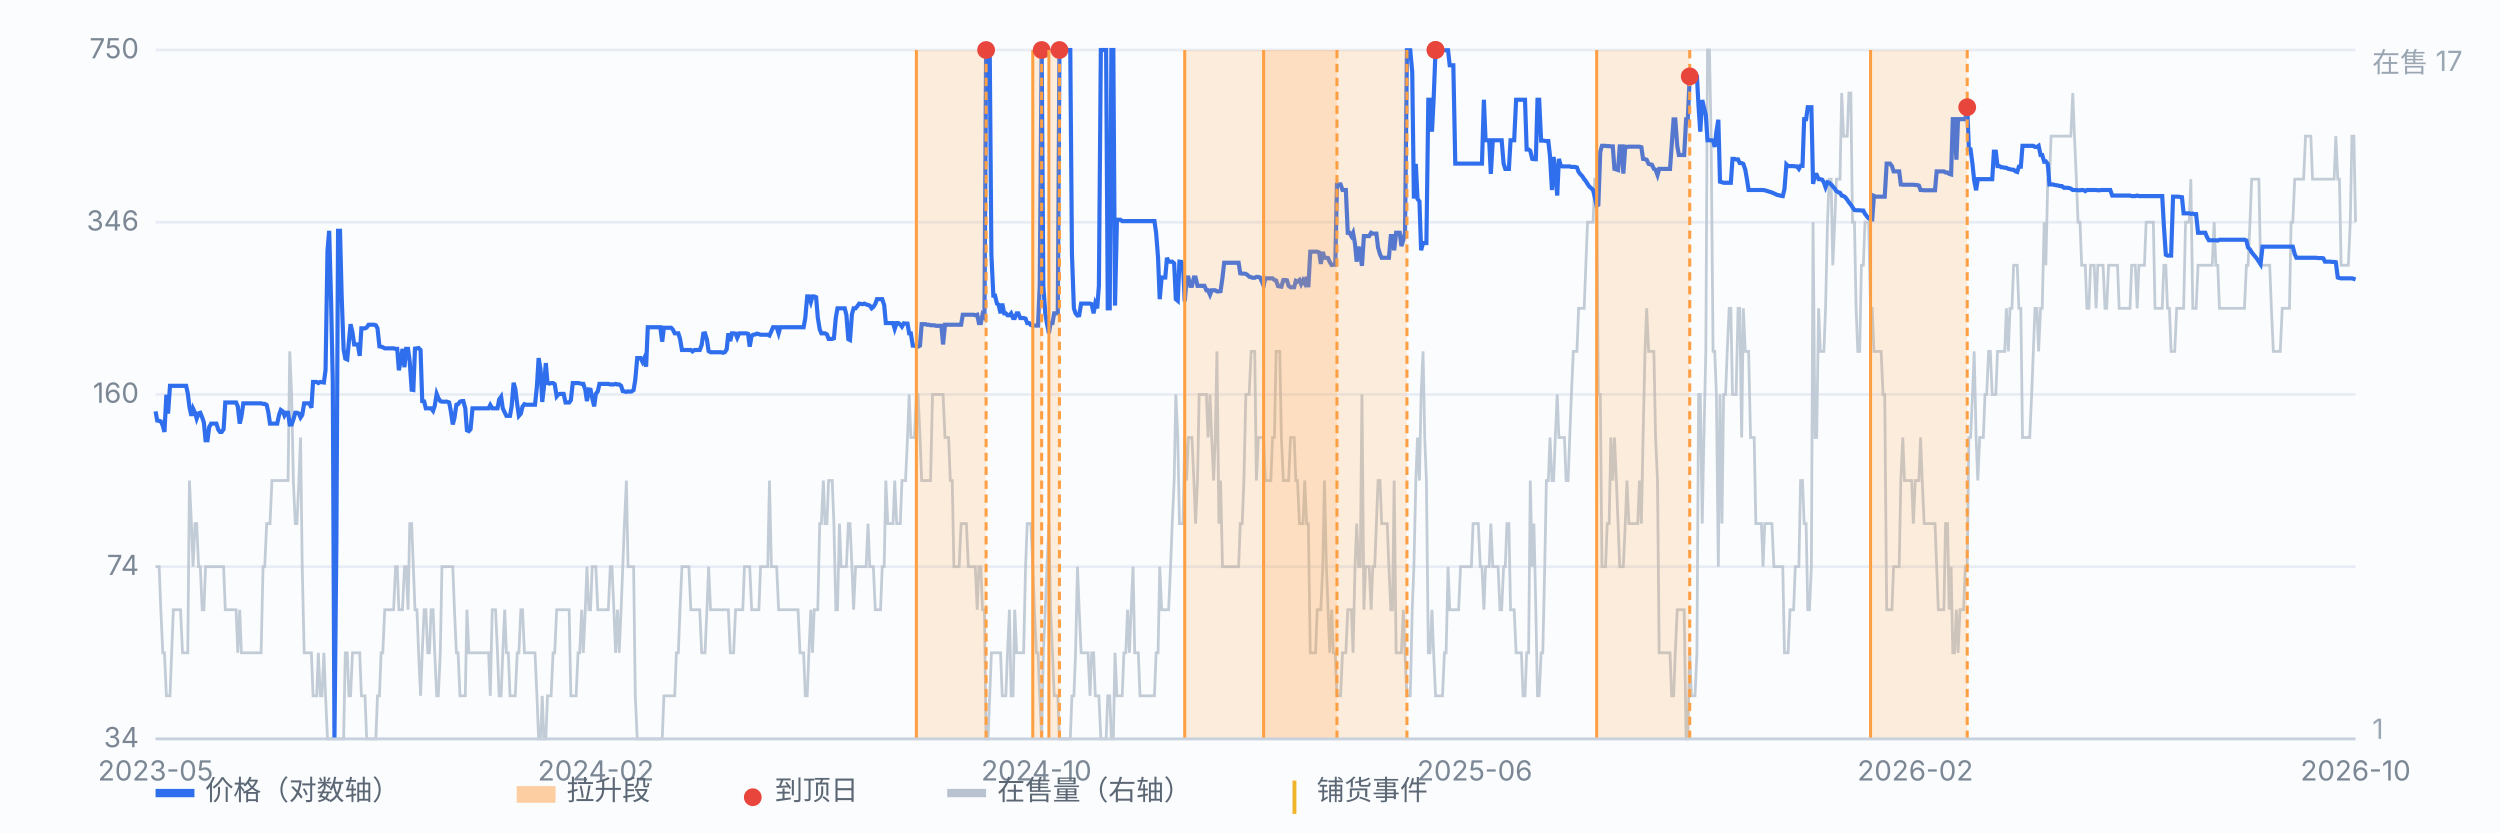
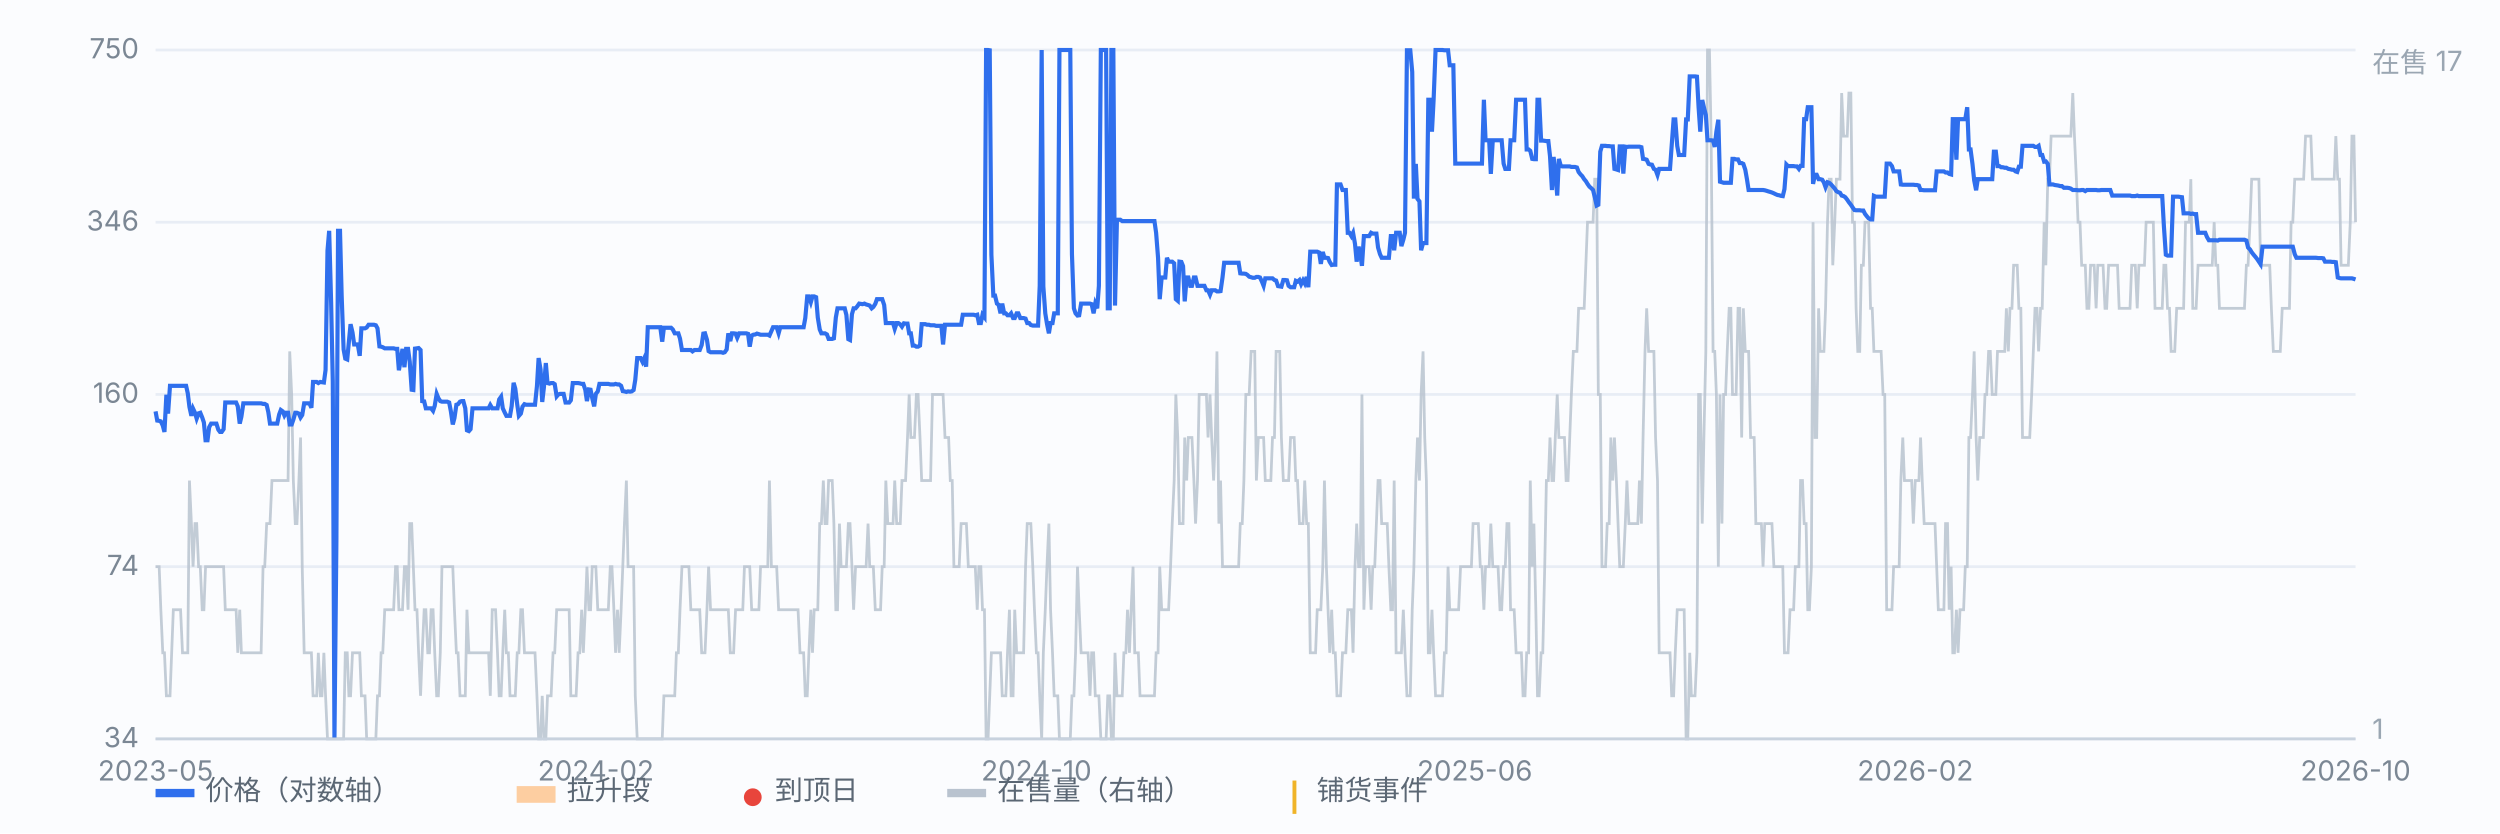
<svg xmlns="http://www.w3.org/2000/svg" viewBox="0 0 900 300" preserveAspectRatio="xMidYMid meet" style="width:100%;max-width:900px;height:auto;display:block" font-family="-apple-system,Segoe UI,Microsoft YaHei,sans-serif" font-size="10">
  <rect x="0" y="0" width="900" height="300" fill="#fbfcfe" />
  <line x1="56" y1="266.0" x2="848" y2="266.0" stroke="#e8edf5" stroke-width="1" />
  <text x="50" y="269.0" text-anchor="end" fill="#7b8794">34</text>
  <line x1="56" y1="204.0" x2="848" y2="204.0" stroke="#e8edf5" stroke-width="1" />
  <text x="50" y="207.0" text-anchor="end" fill="#7b8794">74</text>
  <line x1="56" y1="142.0" x2="848" y2="142.0" stroke="#e8edf5" stroke-width="1" />
  <text x="50" y="145.0" text-anchor="end" fill="#7b8794">160</text>
  <line x1="56" y1="80.0" x2="848" y2="80.0" stroke="#e8edf5" stroke-width="1" />
  <text x="50" y="83.0" text-anchor="end" fill="#7b8794">346</text>
  <line x1="56" y1="18.0" x2="848" y2="18.0" stroke="#e8edf5" stroke-width="1" />
  <text x="50" y="21.0" text-anchor="end" fill="#7b8794">750</text>
  <path d="M56.0 204.0 L56.6 204.0 L57.3 204.0 L57.9 219.5 L58.6 235.0 L59.2 235.0 L59.9 250.5 L60.5 250.5 L61.2 250.5 L61.8 235.0 L62.4 219.5 L63.1 219.5 L63.7 219.5 L64.4 219.5 L65.0 219.5 L65.7 235.0 L66.3 235.0 L67.0 235.0 L67.6 235.0 L68.2 173.0 L68.9 188.5 L69.5 204.0 L70.2 188.5 L70.8 188.5 L71.5 204.0 L72.1 204.0 L72.8 219.5 L73.4 219.5 L74.0 204.0 L74.7 204.0 L75.3 204.0 L76.0 204.0 L76.6 204.0 L77.3 204.0 L77.9 204.0 L78.6 204.0 L79.2 204.0 L79.8 204.0 L80.5 204.0 L81.1 219.5 L81.8 219.5 L82.4 219.5 L83.1 219.5 L83.7 219.5 L84.4 219.5 L85.0 219.5 L85.6 235.0 L86.3 219.5 L86.9 235.0 L87.6 235.0 L88.2 235.0 L88.9 235.0 L89.5 235.0 L90.2 235.0 L90.8 235.0 L91.4 235.0 L92.1 235.0 L92.7 235.0 L93.4 235.0 L94.0 235.0 L94.7 204.0 L95.3 204.0 L96.0 188.5 L96.6 188.5 L97.2 188.5 L97.9 173.0 L98.5 173.0 L99.2 173.0 L99.8 173.0 L100.5 173.0 L101.1 173.0 L101.8 173.0 L102.4 173.0 L103.0 173.0 L103.7 173.0 L104.3 126.5 L105.0 142.0 L105.6 173.0 L106.3 188.5 L106.9 188.5 L107.6 173.0 L108.2 157.5 L108.8 204.0 L109.5 235.0 L110.1 235.0 L110.8 235.0 L111.4 235.0 L112.1 235.0 L112.7 250.5 L113.4 250.5 L114.0 250.5 L114.6 235.0 L115.3 250.5 L115.9 250.5 L116.6 235.0 L117.2 250.5 L117.9 266.0 L118.5 266.0 L119.2 266.0 L119.8 266.0 L120.4 266.0 L121.1 266.0 L121.7 266.0 L122.4 266.0 L123.0 266.0 L123.7 266.0 L124.3 235.0 L125.0 235.0 L125.6 250.5 L126.2 250.5 L126.9 235.0 L127.5 235.0 L128.2 235.0 L128.8 235.0 L129.5 235.0 L130.1 250.5 L130.8 250.5 L131.4 250.5 L132.0 266.0 L132.7 266.0 L133.3 266.0 L134.0 266.0 L134.6 266.0 L135.3 266.0 L135.9 250.5 L136.6 250.5 L137.2 235.0 L137.8 235.0 L138.5 219.5 L139.1 219.5 L139.8 219.5 L140.4 219.5 L141.1 219.5 L141.7 219.5 L142.4 204.0 L143.0 204.0 L143.6 219.5 L144.3 219.5 L144.9 219.5 L145.6 204.0 L146.2 204.0 L146.9 219.5 L147.5 188.5 L148.2 188.5 L148.8 204.0 L149.4 219.5 L150.1 219.5 L150.7 235.0 L151.4 250.5 L152.0 235.0 L152.7 219.5 L153.3 219.5 L154.0 235.0 L154.6 235.0 L155.2 219.5 L155.9 219.5 L156.5 235.0 L157.2 250.5 L157.8 250.5 L158.5 235.0 L159.1 204.0 L159.8 204.0 L160.4 204.0 L161.0 204.0 L161.7 204.0 L162.3 204.0 L163.0 204.0 L163.6 219.5 L164.3 235.0 L164.9 235.0 L165.6 250.5 L166.2 250.5 L166.8 250.5 L167.5 250.5 L168.1 219.5 L168.8 235.0 L169.4 235.0 L170.1 235.0 L170.7 235.0 L171.4 235.0 L172.0 235.0 L172.6 235.0 L173.3 235.0 L173.9 235.0 L174.6 235.0 L175.2 235.0 L175.9 235.0 L176.5 250.5 L177.2 219.5 L177.8 219.5 L178.4 219.5 L179.1 235.0 L179.7 250.5 L180.4 250.5 L181.0 235.0 L181.7 219.5 L182.3 235.0 L183.0 235.0 L183.6 250.5 L184.2 250.5 L184.9 250.5 L185.5 250.5 L186.2 235.0 L186.8 235.0 L187.5 219.5 L188.1 219.5 L188.8 235.0 L189.4 235.0 L190.0 235.0 L190.7 235.0 L191.3 235.0 L192.0 235.0 L192.6 235.0 L193.3 250.5 L193.9 266.0 L194.6 266.0 L195.2 250.5 L195.8 266.0 L196.5 266.0 L197.1 250.5 L197.8 250.5 L198.4 250.5 L199.1 235.0 L199.7 235.0 L200.4 219.5 L201.0 219.5 L201.6 219.5 L202.3 219.5 L202.9 219.5 L203.6 219.5 L204.2 219.5 L204.9 219.5 L205.5 250.5 L206.2 250.5 L206.8 250.5 L207.4 250.5 L208.1 235.0 L208.7 235.0 L209.4 219.5 L210.0 235.0 L210.7 219.5 L211.3 204.0 L212.0 219.5 L212.6 219.5 L213.2 204.0 L213.9 204.0 L214.5 204.0 L215.2 219.5 L215.8 219.5 L216.5 219.5 L217.1 219.5 L217.8 219.5 L218.4 219.5 L219.0 219.5 L219.7 204.0 L220.3 204.0 L221.0 219.5 L221.6 235.0 L222.3 219.5 L222.9 235.0 L223.6 219.5 L224.2 204.0 L224.8 188.5 L225.5 173.0 L226.1 204.0 L226.8 204.0 L227.4 204.0 L228.1 204.0 L228.7 250.5 L229.4 266.0 L230.0 266.0 L230.6 266.0 L231.3 266.0 L231.9 266.0 L232.6 266.0 L233.2 266.0 L233.9 266.0 L234.5 266.0 L235.2 266.0 L235.8 266.0 L236.4 266.0 L237.1 266.0 L237.7 266.0 L238.4 266.0 L239.0 250.5 L239.7 250.5 L240.3 250.5 L241.0 250.5 L241.6 250.5 L242.2 250.5 L242.9 250.5 L243.5 235.0 L244.2 235.0 L244.8 219.5 L245.5 204.0 L246.1 204.0 L246.8 204.0 L247.4 204.0 L248.0 204.0 L248.7 219.5 L249.3 219.5 L250.0 219.5 L250.6 219.5 L251.3 219.5 L251.9 219.5 L252.6 235.0 L253.2 235.0 L253.8 235.0 L254.5 219.5 L255.1 204.0 L255.8 219.5 L256.4 219.5 L257.1 219.5 L257.7 219.5 L258.3 219.5 L259.0 219.5 L259.6 219.5 L260.3 219.5 L260.9 219.5 L261.6 219.5 L262.2 219.5 L262.9 235.0 L263.5 235.0 L264.1 235.0 L264.8 219.5 L265.4 219.5 L266.1 219.5 L266.7 219.5 L267.4 219.5 L268.0 204.0 L268.7 204.0 L269.3 204.0 L269.9 204.0 L270.6 219.5 L271.2 219.5 L271.9 219.5 L272.5 219.5 L273.2 219.5 L273.8 204.0 L274.5 204.0 L275.1 204.0 L275.7 204.0 L276.4 204.0 L277.0 173.0 L277.7 204.0 L278.3 204.0 L279.0 204.0 L279.6 204.0 L280.3 219.5 L280.9 219.5 L281.5 219.5 L282.2 219.5 L282.8 219.5 L283.5 219.5 L284.1 219.5 L284.8 219.5 L285.4 219.5 L286.1 219.5 L286.7 219.5 L287.3 219.5 L288.0 235.0 L288.6 235.0 L289.3 235.0 L289.9 250.5 L290.6 250.5 L291.2 235.0 L291.9 219.5 L292.5 235.0 L293.1 219.5 L293.8 219.5 L294.4 219.5 L295.1 188.5 L295.7 188.5 L296.4 173.0 L297.0 188.5 L297.7 188.5 L298.3 173.0 L298.9 173.0 L299.6 173.0 L300.2 188.5 L300.9 219.5 L301.5 219.5 L302.2 188.5 L302.8 204.0 L303.5 204.0 L304.1 204.0 L304.7 204.0 L305.4 188.5 L306.0 188.5 L306.7 204.0 L307.3 219.5 L308.0 204.0 L308.6 204.0 L309.3 204.0 L309.9 204.0 L310.5 204.0 L311.2 204.0 L311.8 204.0 L312.5 188.5 L313.1 204.0 L313.8 204.0 L314.4 204.0 L315.1 219.5 L315.7 219.5 L316.3 219.5 L317.0 219.5 L317.6 204.0 L318.3 204.0 L318.9 173.0 L319.6 188.5 L320.2 188.5 L320.9 188.5 L321.5 188.5 L322.1 173.0 L322.8 188.5 L323.4 188.5 L324.1 188.5 L324.7 173.0 L325.4 173.0 L326.0 173.0 L326.7 157.5 L327.3 142.0 L327.9 157.5 L328.6 157.5 L329.2 157.5 L329.9 142.0 L330.5 142.0 L331.2 157.5 L331.8 173.0 L332.5 173.0 L333.1 173.0 L333.7 173.0 L334.4 173.0 L335.0 173.0 L335.7 142.0 L336.3 142.0 L337.0 142.0 L337.6 142.0 L338.3 142.0 L338.9 142.0 L339.5 142.0 L340.2 157.5 L340.8 157.5 L341.5 157.5 L342.1 173.0 L342.8 173.0 L343.4 204.0 L344.1 204.0 L344.7 204.0 L345.3 204.0 L346.0 188.5 L346.6 188.5 L347.3 188.5 L347.9 188.5 L348.6 204.0 L349.2 204.0 L349.9 204.0 L350.5 204.0 L351.1 204.0 L351.8 219.5 L352.4 204.0 L353.1 204.0 L353.7 219.5 L354.4 219.5 L355.0 266.0 L355.7 266.0 L356.3 250.5 L356.9 235.0 L357.6 235.0 L358.2 235.0 L358.9 235.0 L359.5 235.0 L360.2 235.0 L360.8 250.5 L361.5 250.5 L362.1 250.5 L362.7 235.0 L363.4 219.5 L364.0 250.5 L364.7 250.5 L365.3 219.5 L366.0 235.0 L366.6 235.0 L367.3 235.0 L367.9 235.0 L368.5 235.0 L369.2 204.0 L369.8 188.5 L370.5 188.5 L371.1 188.5 L371.8 204.0 L372.4 219.5 L373.1 235.0 L373.7 235.0 L374.3 250.5 L375.0 266.0 L375.6 235.0 L376.3 219.5 L376.9 204.0 L377.6 188.5 L378.2 219.5 L378.9 235.0 L379.5 250.5 L380.1 250.5 L380.8 250.5 L381.4 266.0 L382.1 266.0 L382.7 266.0 L383.4 266.0 L384.0 266.0 L384.7 266.0 L385.3 266.0 L385.9 250.5 L386.6 250.5 L387.2 235.0 L387.9 204.0 L388.5 219.5 L389.2 235.0 L389.8 235.0 L390.5 235.0 L391.1 235.0 L391.7 235.0 L392.4 250.5 L393.0 235.0 L393.7 235.0 L394.3 250.5 L395.0 250.5 L395.6 250.5 L396.3 266.0 L396.9 266.0 L397.5 266.0 L398.2 266.0 L398.8 250.5 L399.5 250.5 L400.1 266.0 L400.8 266.0 L401.4 235.0 L402.1 250.5 L402.7 250.5 L403.3 250.5 L404.0 250.5 L404.6 235.0 L405.3 235.0 L405.9 219.5 L406.6 235.0 L407.2 219.5 L407.9 204.0 L408.5 235.0 L409.1 235.0 L409.8 235.0 L410.4 250.5 L411.1 250.5 L411.7 250.5 L412.4 250.5 L413.0 250.5 L413.7 250.5 L414.3 250.5 L414.9 250.5 L415.6 250.5 L416.2 235.0 L416.9 235.0 L417.5 204.0 L418.2 219.5 L418.8 219.5 L419.5 219.5 L420.1 219.5 L420.7 219.5 L421.4 204.0 L422.0 188.5 L422.7 173.0 L423.3 142.0 L424.0 157.5 L424.6 188.5 L425.3 188.5 L425.9 188.5 L426.5 157.5 L427.2 173.0 L427.8 157.5 L428.5 157.5 L429.1 157.5 L429.8 173.0 L430.4 188.5 L431.1 173.0 L431.7 142.0 L432.3 142.0 L433.0 142.0 L433.6 142.0 L434.3 142.0 L434.9 157.5 L435.6 142.0 L436.2 157.5 L436.9 173.0 L437.5 157.5 L438.1 126.5 L438.8 188.5 L439.4 173.0 L440.1 204.0 L440.7 204.0 L441.4 204.0 L442.0 204.0 L442.7 204.0 L443.3 204.0 L443.9 204.0 L444.6 204.0 L445.2 204.0 L445.9 204.0 L446.5 188.5 L447.2 188.5 L447.8 173.0 L448.5 142.0 L449.1 142.0 L449.7 142.0 L450.4 126.5 L451.0 126.5 L451.7 126.5 L452.3 173.0 L453.0 157.5 L453.6 157.5 L454.3 157.5 L454.9 157.5 L455.5 173.0 L456.2 173.0 L456.8 173.0 L457.5 173.0 L458.1 157.5 L458.8 157.5 L459.4 126.5 L460.1 126.5 L460.7 126.5 L461.3 157.5 L462.0 173.0 L462.6 173.0 L463.3 173.0 L463.9 173.0 L464.6 157.5 L465.2 157.5 L465.9 157.5 L466.5 173.0 L467.1 173.0 L467.8 188.5 L468.4 188.5 L469.1 188.5 L469.7 173.0 L470.4 188.5 L471.0 188.5 L471.7 235.0 L472.3 235.0 L472.9 235.0 L473.6 235.0 L474.2 219.5 L474.9 219.5 L475.5 219.5 L476.2 204.0 L476.8 173.0 L477.5 204.0 L478.1 219.5 L478.7 235.0 L479.4 219.5 L480.0 235.0 L480.7 235.0 L481.3 250.5 L482.0 250.5 L482.6 250.5 L483.3 235.0 L483.9 235.0 L484.5 235.0 L485.2 219.5 L485.8 219.5 L486.5 219.5 L487.1 235.0 L487.8 204.0 L488.4 188.5 L489.1 204.0 L489.7 204.0 L490.3 142.0 L491.0 219.5 L491.6 204.0 L492.3 204.0 L492.9 204.0 L493.6 219.5 L494.2 204.0 L494.9 204.0 L495.5 188.5 L496.1 173.0 L496.8 173.0 L497.4 188.5 L498.1 188.5 L498.7 188.5 L499.4 188.5 L500.0 204.0 L500.7 219.5 L501.3 219.5 L501.9 173.0 L502.6 235.0 L503.2 235.0 L503.9 235.0 L504.5 235.0 L505.2 219.5 L505.8 235.0 L506.5 250.5 L507.1 250.5 L507.7 250.5 L508.4 219.5 L509.0 204.0 L509.7 173.0 L510.3 157.5 L511.0 173.0 L511.6 142.0 L512.3 126.5 L512.9 157.5 L513.5 173.0 L514.2 235.0 L514.8 235.0 L515.5 219.5 L516.1 235.0 L516.8 250.5 L517.4 250.5 L518.1 250.5 L518.7 250.5 L519.3 250.5 L520.0 235.0 L520.6 235.0 L521.3 204.0 L521.9 219.5 L522.6 219.5 L523.2 219.5 L523.9 219.5 L524.5 219.5 L525.1 219.5 L525.8 204.0 L526.4 204.0 L527.1 204.0 L527.7 204.0 L528.4 204.0 L529.0 204.0 L529.7 204.0 L530.3 188.5 L530.9 188.5 L531.6 188.5 L532.2 188.5 L532.9 204.0 L533.5 204.0 L534.2 219.5 L534.8 204.0 L535.5 204.0 L536.1 204.0 L536.7 188.5 L537.4 204.0 L538.0 204.0 L538.7 204.0 L539.3 204.0 L540.0 219.5 L540.6 219.5 L541.3 204.0 L541.9 204.0 L542.5 188.5 L543.2 188.5 L543.8 219.5 L544.5 219.5 L545.1 219.5 L545.8 235.0 L546.4 235.0 L547.1 235.0 L547.7 235.0 L548.3 250.5 L549.0 250.5 L549.6 235.0 L550.3 235.0 L550.9 173.0 L551.6 204.0 L552.2 188.5 L552.9 219.5 L553.5 250.5 L554.1 250.5 L554.8 235.0 L555.4 235.0 L556.1 204.0 L556.7 173.0 L557.4 173.0 L558.0 157.5 L558.7 173.0 L559.3 173.0 L559.9 157.5 L560.6 142.0 L561.2 157.5 L561.9 157.5 L562.5 157.5 L563.2 157.5 L563.8 173.0 L564.5 173.0 L565.1 157.5 L565.7 142.0 L566.4 126.5 L567.0 126.5 L567.7 126.5 L568.3 111.0 L569.0 111.0 L569.6 111.0 L570.3 111.0 L570.9 95.5 L571.5 80.0 L572.2 80.0 L572.8 80.0 L573.5 80.0 L574.1 64.5 L574.8 64.5 L575.4 142.0 L576.1 142.0 L576.7 204.0 L577.3 204.0 L578.0 204.0 L578.6 188.5 L579.3 188.5 L579.9 157.5 L580.6 173.0 L581.2 157.5 L581.9 173.0 L582.5 188.5 L583.1 204.0 L583.8 204.0 L584.4 204.0 L585.1 188.5 L585.7 173.0 L586.4 188.5 L587.0 188.5 L587.7 188.5 L588.3 188.5 L588.9 188.5 L589.6 188.5 L590.2 173.0 L590.9 188.5 L591.5 157.5 L592.2 126.5 L592.8 111.0 L593.5 126.5 L594.1 126.5 L594.7 126.5 L595.4 126.5 L596.0 157.5 L596.7 173.0 L597.3 235.0 L598.0 235.0 L598.6 235.0 L599.3 235.0 L599.9 235.0 L600.5 235.0 L601.2 235.0 L601.8 250.5 L602.5 250.5 L603.1 235.0 L603.8 219.5 L604.4 219.5 L605.1 219.5 L605.7 219.5 L606.3 219.5 L607.0 266.0 L607.6 266.0 L608.3 235.0 L608.9 250.5 L609.6 250.5 L610.2 250.5 L610.9 235.0 L611.5 142.0 L612.1 142.0 L612.8 188.5 L613.4 157.5 L614.1 126.5 L614.7 18.0 L615.4 18.0 L616.0 49.0 L616.7 126.5 L617.3 126.5 L617.9 142.0 L618.6 204.0 L619.2 142.0 L619.9 188.5 L620.5 142.0 L621.2 142.0 L621.8 126.5 L622.5 111.0 L623.1 111.0 L623.7 142.0 L624.4 142.0 L625.0 142.0 L625.7 111.0 L626.3 111.0 L627.0 157.5 L627.6 111.0 L628.3 126.5 L628.9 126.5 L629.5 126.5 L630.2 157.5 L630.8 157.5 L631.5 157.5 L632.1 188.5 L632.8 188.5 L633.4 188.5 L634.1 188.5 L634.7 204.0 L635.3 188.5 L636.0 188.5 L636.6 188.5 L637.3 188.5 L637.9 188.5 L638.6 204.0 L639.2 204.0 L639.9 204.0 L640.5 204.0 L641.1 204.0 L641.8 204.0 L642.4 235.0 L643.1 235.0 L643.7 235.0 L644.4 219.5 L645.0 219.5 L645.7 219.5 L646.3 204.0 L646.9 204.0 L647.6 204.0 L648.2 173.0 L648.9 173.0 L649.5 188.5 L650.2 188.5 L650.8 219.5 L651.4 219.5 L652.1 204.0 L652.7 80.0 L653.4 157.5 L654.0 157.5 L654.7 111.0 L655.3 126.5 L656.0 126.5 L656.6 126.5 L657.2 111.0 L657.9 80.0 L658.5 64.5 L659.2 64.5 L659.8 95.5 L660.5 80.0 L661.1 64.5 L661.8 64.5 L662.4 64.5 L663.0 33.5 L663.7 49.0 L664.3 49.0 L665.0 49.0 L665.6 33.5 L666.3 33.5 L666.9 80.0 L667.6 80.0 L668.2 111.0 L668.8 126.5 L669.5 126.5 L670.1 95.5 L670.8 95.5 L671.4 80.0 L672.1 80.0 L672.7 80.0 L673.4 111.0 L674.0 111.0 L674.6 126.5 L675.3 126.5 L675.9 126.5 L676.6 126.5 L677.2 126.5 L677.9 142.0 L678.5 142.0 L679.2 219.5 L679.8 219.5 L680.4 219.5 L681.1 219.5 L681.7 204.0 L682.4 204.0 L683.0 204.0 L683.7 204.0 L684.3 173.0 L685.0 157.5 L685.6 173.0 L686.2 173.0 L686.9 173.0 L687.5 173.0 L688.2 173.0 L688.8 188.5 L689.5 173.0 L690.1 173.0 L690.8 173.0 L691.4 157.5 L692.0 173.0 L692.7 188.5 L693.3 188.5 L694.0 188.5 L694.6 188.5 L695.3 188.5 L695.9 188.5 L696.6 188.5 L697.2 204.0 L697.8 219.5 L698.5 219.5 L699.1 219.5 L699.8 219.5 L700.4 188.5 L701.1 188.5 L701.7 219.5 L702.4 204.0 L703.0 235.0 L703.6 235.0 L704.3 219.5 L704.9 235.0 L705.6 219.5 L706.2 219.5 L706.9 219.5 L707.5 204.0 L708.2 204.0 L708.8 157.5 L709.4 157.5 L710.1 142.0 L710.7 126.5 L711.4 157.5 L712.0 173.0 L712.7 157.5 L713.3 157.5 L714.0 157.5 L714.6 142.0 L715.2 142.0 L715.9 126.5 L716.5 126.5 L717.2 142.0 L717.8 142.0 L718.5 142.0 L719.1 126.5 L719.8 126.5 L720.4 126.5 L721.0 126.5 L721.7 126.5 L722.3 111.0 L723.0 126.5 L723.6 111.0 L724.3 111.0 L724.9 95.5 L725.6 95.5 L726.2 95.5 L726.8 111.0 L727.5 111.0 L728.1 157.5 L728.8 157.5 L729.4 157.5 L730.1 157.5 L730.7 157.5 L731.4 142.0 L732.0 126.5 L732.6 111.0 L733.3 111.0 L733.9 126.5 L734.6 111.0 L735.2 111.0 L735.9 80.0 L736.5 95.5 L737.2 64.5 L737.8 64.5 L738.4 49.0 L739.1 49.0 L739.7 49.0 L740.4 49.0 L741.0 49.0 L741.7 49.0 L742.3 49.0 L743.0 49.0 L743.6 49.0 L744.2 49.0 L744.9 49.0 L745.5 49.0 L746.2 33.5 L746.8 49.0 L747.5 64.5 L748.1 80.0 L748.8 80.0 L749.4 95.5 L750.0 95.5 L750.7 95.5 L751.3 111.0 L752.0 111.0 L752.6 95.5 L753.3 95.5 L753.9 95.5 L754.6 111.0 L755.2 95.5 L755.8 95.5 L756.5 95.5 L757.1 95.5 L757.8 111.0 L758.4 111.0 L759.1 95.5 L759.7 95.5 L760.4 95.5 L761.0 95.5 L761.6 95.5 L762.3 95.5 L762.9 111.0 L763.6 111.0 L764.2 111.0 L764.9 111.0 L765.5 111.0 L766.2 111.0 L766.8 111.0 L767.4 95.5 L768.1 95.5 L768.7 95.5 L769.4 111.0 L770.0 95.5 L770.7 95.5 L771.3 95.5 L772.0 95.5 L772.6 80.0 L773.2 80.0 L773.9 80.0 L774.5 80.0 L775.2 80.0 L775.8 111.0 L776.5 111.0 L777.1 111.0 L777.8 111.0 L778.4 111.0 L779.0 95.5 L779.7 95.5 L780.3 111.0 L781.0 111.0 L781.6 126.5 L782.3 126.5 L782.9 126.5 L783.6 111.0 L784.2 111.0 L784.8 111.0 L785.5 111.0 L786.1 111.0 L786.8 80.0 L787.4 80.0 L788.1 80.0 L788.7 64.5 L789.4 111.0 L790.0 111.0 L790.6 111.0 L791.3 95.5 L791.9 95.5 L792.6 95.5 L793.2 95.5 L793.9 95.5 L794.5 95.5 L795.2 95.5 L795.8 95.5 L796.4 95.5 L797.1 80.0 L797.7 95.5 L798.4 95.5 L799.0 111.0 L799.7 111.0 L800.3 111.0 L801.0 111.0 L801.6 111.0 L802.2 111.0 L802.9 111.0 L803.5 111.0 L804.2 111.0 L804.8 111.0 L805.5 111.0 L806.1 111.0 L806.8 111.0 L807.4 111.0 L808.0 111.0 L808.7 95.5 L809.3 95.5 L810.0 80.0 L810.6 64.5 L811.3 64.5 L811.9 64.5 L812.6 64.5 L813.2 64.5 L813.8 95.5 L814.5 95.5 L815.1 95.5 L815.8 95.5 L816.4 95.5 L817.1 95.5 L817.7 111.0 L818.4 126.5 L819.0 126.5 L819.6 126.5 L820.3 126.5 L820.9 126.5 L821.6 111.0 L822.2 111.0 L822.9 111.0 L823.5 111.0 L824.2 111.0 L824.8 80.0 L825.4 80.0 L826.1 64.5 L826.7 64.5 L827.4 64.5 L828.0 64.5 L828.7 64.5 L829.3 64.5 L830.0 49.0 L830.6 49.0 L831.2 49.0 L831.9 49.0 L832.5 64.5 L833.2 64.5 L833.8 64.5 L834.5 64.5 L835.1 64.5 L835.8 64.5 L836.4 64.5 L837.0 64.5 L837.7 64.5 L838.3 64.5 L839.0 64.5 L839.6 64.5 L840.3 64.5 L840.9 49.0 L841.6 64.5 L842.2 64.5 L842.8 95.5 L843.5 95.5 L844.1 95.5 L844.8 95.5 L845.4 95.5 L846.1 80.0 L846.7 49.0 L847.4 49.0 L848.0 80.0" fill="none" stroke="#b9c3cf" stroke-width="1" opacity="0.85" />
  <text x="854" y="26" fill="#9aa6b2">在售 17</text>
  <text x="854" y="266" fill="#9aa6b2">1</text>
  <path d="M56.0 148.1 L56.6 151.4 L57.3 151.5 L57.9 151.7 L58.6 153.2 L59.2 155.5 L59.9 142.1 L60.5 148.9 L61.2 138.9 L61.8 138.9 L62.4 138.9 L63.1 138.9 L63.7 138.9 L64.4 138.9 L65.0 138.9 L65.7 138.9 L66.3 138.9 L67.0 138.9 L67.6 141.6 L68.2 146.5 L68.9 149.7 L69.5 147.1 L70.2 148.6 L70.8 150.7 L71.5 148.8 L72.1 148.6 L72.8 150.3 L73.4 152.1 L74.0 158.5 L74.7 158.5 L75.3 153.8 L76.0 152.5 L76.6 152.5 L77.3 152.5 L77.9 152.5 L78.6 154.7 L79.2 155.5 L79.8 155.5 L80.5 154.5 L81.1 144.9 L81.8 144.9 L82.4 144.9 L83.1 144.9 L83.7 144.9 L84.4 144.9 L85.0 144.9 L85.6 146.3 L86.3 152.5 L86.9 150.0 L87.6 145.2 L88.2 145.2 L88.9 145.2 L89.5 145.2 L90.2 145.2 L90.8 145.2 L91.4 145.2 L92.1 145.2 L92.7 145.2 L93.4 145.2 L94.0 145.2 L94.7 145.4 L95.3 145.4 L96.0 145.8 L96.6 148.4 L97.2 152.5 L97.9 152.5 L98.5 152.5 L99.2 152.5 L99.8 152.5 L100.5 149.2 L101.1 147.6 L101.8 148.1 L102.4 149.6 L103.0 148.6 L103.7 148.6 L104.3 152.8 L105.0 152.8 L105.6 151.1 L106.3 148.6 L106.9 148.6 L107.6 148.9 L108.2 150.3 L108.8 149.4 L109.5 145.2 L110.1 145.2 L110.8 145.2 L111.4 145.2 L112.1 146.8 L112.7 137.5 L113.4 137.5 L114.0 137.5 L114.6 137.9 L115.3 137.5 L115.9 137.6 L116.6 137.7 L117.2 133.2 L117.9 90.2 L118.5 83.1 L119.2 108.8 L119.8 137.4 L120.4 266.0 L121.1 194.8 L121.7 83.1 L122.4 83.1 L123.0 106.6 L123.7 125.8 L124.3 129.1 L125.0 129.4 L125.6 123.0 L126.2 116.7 L126.9 119.7 L127.5 124.0 L128.2 124.0 L128.8 124.0 L129.5 128.1 L130.1 118.2 L130.8 118.2 L131.4 118.2 L132.0 117.9 L132.7 116.9 L133.3 116.9 L134.0 116.9 L134.6 116.9 L135.3 117.1 L135.9 118.2 L136.6 124.7 L137.2 124.8 L137.8 125.0 L138.5 125.4 L139.1 125.4 L139.8 125.4 L140.4 125.4 L141.1 125.4 L141.7 125.4 L142.4 125.6 L143.0 125.6 L143.6 133.3 L144.3 129.5 L144.9 125.6 L145.6 132.2 L146.2 125.6 L146.9 125.6 L147.5 130.2 L148.2 140.3 L148.8 140.4 L149.4 125.5 L150.1 125.4 L150.7 125.3 L151.4 126.0 L152.0 144.4 L152.7 144.5 L153.3 147.0 L154.0 147.0 L154.6 147.0 L155.2 147.0 L155.9 147.9 L156.5 146.1 L157.2 141.8 L157.8 143.3 L158.5 144.4 L159.1 144.6 L159.8 144.6 L160.4 144.6 L161.0 144.6 L161.7 144.9 L162.3 148.0 L163.0 152.8 L163.6 150.5 L164.3 145.7 L164.9 145.5 L165.6 144.6 L166.2 144.4 L166.8 144.4 L167.5 147.0 L168.1 154.9 L168.8 155.2 L169.4 154.5 L170.1 147.0 L170.7 147.0 L171.4 147.0 L172.0 147.0 L172.6 147.0 L173.3 147.0 L173.9 147.0 L174.6 147.0 L175.2 147.0 L175.9 147.0 L176.5 145.8 L177.2 147.0 L177.8 147.0 L178.4 147.0 L179.1 147.0 L179.7 143.8 L180.4 142.8 L181.0 147.0 L181.7 148.5 L182.3 149.7 L183.0 149.7 L183.6 149.7 L184.2 146.2 L184.9 137.8 L185.5 139.9 L186.2 145.6 L186.8 149.7 L187.5 148.9 L188.1 146.4 L188.8 145.5 L189.4 145.7 L190.0 145.7 L190.7 145.7 L191.3 145.7 L192.0 145.7 L192.6 145.7 L193.3 139.0 L193.9 128.9 L194.6 133.0 L195.2 144.7 L195.8 139.5 L196.5 130.7 L197.1 137.9 L197.8 138.1 L198.4 137.9 L199.1 137.9 L199.7 138.3 L200.4 142.7 L201.0 142.0 L201.6 141.8 L202.3 141.8 L202.9 141.8 L203.6 144.9 L204.2 144.9 L204.9 144.9 L205.5 144.1 L206.2 137.9 L206.8 137.9 L207.4 137.9 L208.1 137.9 L208.7 138.0 L209.4 138.2 L210.0 138.2 L210.7 140.3 L211.3 144.4 L212.0 140.2 L212.6 140.3 L213.2 143.3 L213.9 146.3 L214.5 141.8 L215.2 140.9 L215.8 138.2 L216.5 138.2 L217.1 138.2 L217.8 138.2 L218.4 138.2 L219.0 138.2 L219.7 138.4 L220.3 138.4 L221.0 138.4 L221.6 138.2 L222.3 138.4 L222.9 138.4 L223.6 138.9 L224.2 140.8 L224.8 140.9 L225.5 141.1 L226.1 140.9 L226.8 141.0 L227.4 140.9 L228.1 140.4 L228.7 136.7 L229.4 128.9 L230.0 128.9 L230.6 128.9 L231.3 130.3 L231.9 129.0 L232.6 132.0 L233.2 117.8 L233.9 117.8 L234.5 117.8 L235.2 117.8 L235.8 117.8 L236.4 117.8 L237.1 117.8 L237.7 117.8 L238.4 123.0 L239.0 118.0 L239.7 118.0 L240.3 118.0 L241.0 118.0 L241.6 118.0 L242.2 118.6 L242.9 120.0 L243.5 120.0 L244.2 120.0 L244.8 121.9 L245.5 126.0 L246.1 126.0 L246.8 126.0 L247.4 126.0 L248.0 126.0 L248.7 126.0 L249.3 126.5 L250.0 126.0 L250.6 126.0 L251.3 126.0 L251.9 126.0 L252.6 124.2 L253.2 120.1 L253.8 120.0 L254.5 122.3 L255.1 126.4 L255.8 126.8 L256.4 126.8 L257.1 126.8 L257.7 126.8 L258.3 126.8 L259.0 126.8 L259.6 126.8 L260.3 127.0 L260.9 126.8 L261.6 125.8 L262.2 120.0 L262.9 122.8 L263.5 120.0 L264.1 120.0 L264.8 120.1 L265.4 121.6 L266.1 120.0 L266.7 120.0 L267.4 120.0 L268.0 120.0 L268.7 120.0 L269.3 120.2 L269.9 124.8 L270.6 120.8 L271.2 120.5 L271.9 120.4 L272.5 120.1 L273.2 120.3 L273.8 120.5 L274.5 120.5 L275.1 120.5 L275.7 120.5 L276.4 120.5 L277.0 120.8 L277.7 119.2 L278.3 117.8 L279.0 117.8 L279.6 117.8 L280.3 120.0 L280.9 117.8 L281.5 117.8 L282.2 117.8 L282.8 117.8 L283.5 117.8 L284.1 117.8 L284.8 117.8 L285.4 117.8 L286.1 117.8 L286.7 117.8 L287.3 117.8 L288.0 117.8 L288.6 117.8 L289.3 117.8 L289.9 114.5 L290.6 106.7 L291.2 106.7 L291.9 108.8 L292.5 106.7 L293.1 106.7 L293.8 107.0 L294.4 114.3 L295.1 118.6 L295.7 120.0 L296.4 120.0 L297.0 120.0 L297.7 120.4 L298.3 122.0 L298.9 122.0 L299.6 122.0 L300.2 121.8 L300.9 114.3 L301.5 111.0 L302.2 111.0 L302.8 111.0 L303.5 111.0 L304.1 111.0 L304.7 113.4 L305.4 122.1 L306.0 122.4 L306.7 113.1 L307.3 111.0 L308.0 111.0 L308.6 110.3 L309.3 109.3 L309.9 109.4 L310.5 109.5 L311.2 109.3 L311.8 109.6 L312.5 109.8 L313.1 110.0 L313.8 111.0 L314.4 110.5 L315.1 109.4 L315.7 107.7 L316.3 107.7 L317.0 107.7 L317.6 107.7 L318.3 109.8 L318.9 116.3 L319.6 116.3 L320.2 116.3 L320.9 116.3 L321.5 116.3 L322.1 118.4 L322.8 116.3 L323.4 116.3 L324.1 116.8 L324.7 117.6 L325.4 116.4 L326.0 116.5 L326.7 116.5 L327.3 120.0 L327.9 120.0 L328.6 124.4 L329.2 124.4 L329.9 124.8 L330.5 124.8 L331.2 124.4 L331.8 116.7 L332.5 116.7 L333.1 116.7 L333.7 116.9 L334.4 116.9 L335.0 117.1 L335.7 117.1 L336.3 117.1 L337.0 117.3 L337.6 117.3 L338.3 117.3 L338.9 117.3 L339.5 124.0 L340.2 116.9 L340.8 116.9 L341.5 116.9 L342.1 116.9 L342.8 116.9 L343.4 116.9 L344.1 116.9 L344.7 116.9 L345.3 116.9 L346.0 116.9 L346.6 113.3 L347.3 113.3 L347.9 113.3 L348.6 113.3 L349.2 113.3 L349.9 113.3 L350.5 113.3 L351.1 113.5 L351.8 113.3 L352.4 116.3 L353.1 116.3 L353.7 113.3 L354.4 114.2 L355.0 18.0 L355.7 18.0 L356.3 18.1 L356.9 91.7 L357.6 106.4 L358.2 106.4 L358.9 109.3 L359.5 109.7 L360.2 112.8 L360.8 109.3 L361.5 112.8 L362.1 112.8 L362.7 113.5 L363.4 113.5 L364.0 112.8 L364.7 114.5 L365.3 114.5 L366.0 112.8 L366.6 112.8 L367.3 114.5 L367.9 114.5 L368.5 114.5 L369.2 114.7 L369.8 116.3 L370.5 116.3 L371.1 117.0 L371.8 117.2 L372.4 117.2 L373.1 117.2 L373.7 117.2 L374.3 102.9 L375.0 18.0 L375.6 103.1 L376.3 112.8 L376.9 116.5 L377.6 120.0 L378.2 116.3 L378.9 116.3 L379.5 112.8 L380.1 112.8 L380.8 112.8 L381.4 18.0 L382.1 18.0 L382.7 18.0 L383.4 18.0 L384.0 18.0 L384.7 18.0 L385.3 18.0 L385.9 91.5 L386.6 111.0 L387.2 112.8 L387.9 113.6 L388.5 113.5 L389.2 109.3 L389.8 109.3 L390.5 109.3 L391.1 109.3 L391.7 109.3 L392.4 109.3 L393.0 109.5 L393.7 112.8 L394.3 109.3 L395.0 111.0 L395.6 102.9 L396.3 18.0 L396.9 18.0 L397.5 18.0 L398.2 18.0 L398.8 111.0 L399.5 111.0 L400.1 18.0 L400.8 18.0 L401.4 110.0 L402.1 79.1 L402.7 79.1 L403.3 79.1 L404.0 79.6 L404.6 79.6 L405.3 79.6 L405.9 79.6 L406.6 79.6 L407.2 79.6 L407.9 79.6 L408.5 79.6 L409.1 79.6 L409.8 79.6 L410.4 79.6 L411.1 79.6 L411.7 79.6 L412.4 79.6 L413.0 79.6 L413.7 79.6 L414.3 79.6 L414.9 79.6 L415.6 79.6 L416.2 83.8 L416.9 92.8 L417.5 107.7 L418.2 99.9 L418.8 99.9 L419.5 99.9 L420.1 92.8 L420.7 94.2 L421.4 94.2 L422.0 94.2 L422.7 94.8 L423.3 107.7 L424.0 108.3 L424.6 94.2 L425.3 94.3 L425.9 95.8 L426.5 108.5 L427.2 99.9 L427.8 99.9 L428.5 102.9 L429.1 102.9 L429.8 99.9 L430.4 99.9 L431.1 102.9 L431.7 102.9 L432.3 102.9 L433.0 102.9 L433.6 102.9 L434.3 104.5 L434.9 104.5 L435.6 106.1 L436.2 104.5 L436.9 104.5 L437.5 104.5 L438.1 104.9 L438.8 104.9 L439.4 104.8 L440.1 99.9 L440.7 94.6 L441.4 94.6 L442.0 94.6 L442.7 94.6 L443.3 94.6 L443.9 94.6 L444.6 94.6 L445.2 94.6 L445.9 94.6 L446.5 98.4 L447.2 98.5 L447.8 98.5 L448.5 98.6 L449.1 99.0 L449.7 99.6 L450.4 99.8 L451.0 100.0 L451.7 100.0 L452.3 99.7 L453.0 99.7 L453.6 99.9 L454.3 101.4 L454.9 102.9 L455.5 100.2 L456.2 100.2 L456.8 100.2 L457.5 100.2 L458.1 100.2 L458.8 100.8 L459.4 101.0 L460.1 103.0 L460.7 103.1 L461.3 103.2 L462.0 100.8 L462.6 100.8 L463.3 100.9 L463.9 102.9 L464.6 103.4 L465.2 103.4 L465.9 103.4 L466.5 101.1 L467.1 101.4 L467.8 100.8 L468.4 102.3 L469.1 100.9 L469.7 102.0 L470.4 99.7 L471.0 103.4 L471.7 90.6 L472.3 90.6 L472.9 90.6 L473.6 90.6 L474.2 90.6 L474.9 90.9 L475.5 95.0 L476.2 90.7 L476.8 92.8 L477.5 92.8 L478.1 92.9 L478.7 94.3 L479.4 95.4 L480.0 95.3 L480.7 95.3 L481.3 66.4 L482.0 66.4 L482.6 66.4 L483.3 68.4 L483.9 68.4 L484.5 68.4 L485.2 83.8 L485.8 83.8 L486.5 85.0 L487.1 83.8 L487.8 87.8 L488.4 94.2 L489.1 88.8 L489.7 91.5 L490.3 95.7 L491.0 85.0 L491.6 85.0 L492.3 85.0 L492.9 85.0 L493.6 83.8 L494.2 84.1 L494.9 84.1 L495.5 84.1 L496.1 89.1 L496.8 91.5 L497.4 92.8 L498.1 92.8 L498.7 92.8 L499.4 92.8 L500.0 92.8 L500.7 85.0 L501.3 85.0 L501.9 90.1 L502.6 83.8 L503.2 83.8 L503.9 83.8 L504.5 88.6 L505.2 86.3 L505.8 83.8 L506.5 18.1 L507.1 18.1 L507.7 18.1 L508.4 25.9 L509.0 71.5 L509.7 59.0 L510.3 71.6 L511.0 72.5 L511.6 90.1 L512.3 87.5 L512.9 87.5 L513.5 87.5 L514.2 35.9 L514.8 35.9 L515.5 47.4 L516.1 35.9 L516.8 18.0 L517.4 18.0 L518.1 18.0 L518.7 18.0 L519.3 18.0 L520.0 18.1 L520.6 18.1 L521.3 18.1 L521.9 23.5 L522.6 23.5 L523.2 23.5 L523.9 58.9 L524.5 58.9 L525.1 58.9 L525.8 58.9 L526.4 58.9 L527.1 58.9 L527.7 58.9 L528.4 58.9 L529.0 58.9 L529.7 58.9 L530.3 58.9 L530.9 58.9 L531.6 58.9 L532.2 58.9 L532.9 58.9 L533.5 58.9 L534.2 35.9 L534.8 50.5 L535.5 50.5 L536.1 50.5 L536.7 62.6 L537.4 50.5 L538.0 50.5 L538.7 50.5 L539.3 50.5 L540.0 50.5 L540.6 50.5 L541.3 58.9 L541.9 60.8 L542.5 60.8 L543.2 60.8 L543.8 50.5 L544.5 50.5 L545.1 50.5 L545.8 35.9 L546.4 35.9 L547.1 35.9 L547.7 35.9 L548.3 35.9 L549.0 35.9 L549.6 53.8 L550.3 53.8 L550.9 54.3 L551.6 57.2 L552.2 57.3 L552.9 57.3 L553.5 35.9 L554.1 35.9 L554.8 50.6 L555.4 50.6 L556.1 50.7 L556.7 50.8 L557.4 50.8 L558.0 56.2 L558.7 68.4 L559.3 56.5 L559.9 62.0 L560.6 70.4 L561.2 57.2 L561.9 59.8 L562.5 59.9 L563.2 59.9 L563.8 59.9 L564.5 59.9 L565.1 59.9 L565.7 60.1 L566.4 60.1 L567.0 60.1 L567.7 60.3 L568.3 61.9 L569.0 62.8 L569.6 63.4 L570.3 64.5 L570.9 65.2 L571.5 66.2 L572.2 67.2 L572.8 67.7 L573.5 68.4 L574.1 70.9 L574.8 74.0 L575.4 73.7 L576.1 54.6 L576.7 52.5 L577.3 52.5 L578.0 52.5 L578.6 52.6 L579.3 52.6 L579.9 52.7 L580.6 52.7 L581.2 60.8 L581.9 61.0 L582.5 61.2 L583.1 52.7 L583.8 52.7 L584.4 62.5 L585.1 52.8 L585.7 52.9 L586.4 52.8 L587.0 52.8 L587.7 52.8 L588.3 52.8 L588.9 52.8 L589.6 52.8 L590.2 52.8 L590.9 53.0 L591.5 57.2 L592.2 57.3 L592.8 57.5 L593.5 59.0 L594.1 59.2 L594.7 59.3 L595.4 60.8 L596.0 61.1 L596.7 63.0 L597.3 60.8 L598.0 60.8 L598.6 60.8 L599.3 60.8 L599.9 60.8 L600.5 60.8 L601.2 60.8 L601.8 52.5 L602.5 43.0 L603.1 43.0 L603.8 52.5 L604.4 55.8 L605.1 55.8 L605.7 55.8 L606.3 55.8 L607.0 43.0 L607.6 43.0 L608.3 27.5 L608.9 27.5 L609.6 27.5 L610.2 27.5 L610.9 27.6 L611.5 38.7 L612.1 47.4 L612.8 36.0 L613.4 38.6 L614.1 41.4 L614.7 50.5 L615.4 50.5 L616.0 50.5 L616.7 50.6 L617.3 52.9 L617.9 47.4 L618.6 43.1 L619.2 65.4 L619.9 65.6 L620.5 65.8 L621.2 65.8 L621.8 65.8 L622.5 65.8 L623.1 65.8 L623.7 57.2 L624.4 57.2 L625.0 57.4 L625.7 57.4 L626.3 58.7 L627.0 58.7 L627.6 59.0 L628.3 61.1 L628.9 64.5 L629.5 68.4 L630.2 68.4 L630.8 68.4 L631.5 68.4 L632.1 68.4 L632.8 68.4 L633.4 68.4 L634.1 68.4 L634.7 68.4 L635.3 68.5 L636.0 68.7 L636.6 68.9 L637.3 69.1 L637.9 69.3 L638.6 69.6 L639.2 69.9 L639.9 70.2 L640.5 70.3 L641.1 70.5 L641.8 70.6 L642.4 68.1 L643.1 59.2 L643.7 59.8 L644.4 59.8 L645.0 59.8 L645.7 59.8 L646.3 59.9 L646.9 59.9 L647.6 60.8 L648.2 59.7 L648.9 59.7 L649.5 42.9 L650.2 42.9 L650.8 38.6 L651.4 38.6 L652.1 38.6 L652.7 66.2 L653.4 62.9 L654.0 62.9 L654.7 64.5 L655.3 64.5 L656.0 64.7 L656.6 65.7 L657.2 67.4 L657.9 65.6 L658.5 65.8 L659.2 66.4 L659.8 67.1 L660.5 67.9 L661.1 68.8 L661.8 69.2 L662.4 69.4 L663.0 70.4 L663.7 70.6 L664.3 71.0 L665.0 71.9 L665.6 72.8 L666.3 73.7 L666.9 74.6 L667.6 75.6 L668.2 75.7 L668.8 75.7 L669.5 75.7 L670.1 75.8 L670.8 75.8 L671.4 77.0 L672.1 77.9 L672.7 78.6 L673.4 79.0 L674.0 79.0 L674.6 70.5 L675.3 70.8 L675.9 70.8 L676.6 70.8 L677.2 70.8 L677.9 70.8 L678.5 70.8 L679.2 58.9 L679.8 58.9 L680.4 58.9 L681.1 59.8 L681.7 61.7 L682.4 61.7 L683.0 61.7 L683.7 61.7 L684.3 66.4 L685.0 66.5 L685.6 66.5 L686.2 66.5 L686.9 66.5 L687.5 66.5 L688.2 66.5 L688.8 66.5 L689.5 66.6 L690.1 66.6 L690.8 66.8 L691.4 68.4 L692.0 68.4 L692.7 68.5 L693.3 68.5 L694.0 68.5 L694.6 68.5 L695.3 68.5 L695.9 68.5 L696.6 68.5 L697.2 61.7 L697.8 61.7 L698.5 61.7 L699.1 61.7 L699.8 61.7 L700.4 62.1 L701.1 62.1 L701.7 62.6 L702.4 62.8 L703.0 42.9 L703.6 42.9 L704.3 57.5 L704.9 42.9 L705.6 42.9 L706.2 42.9 L706.9 42.9 L707.5 42.9 L708.2 38.6 L708.8 53.8 L709.4 53.8 L710.1 59.1 L710.7 64.9 L711.4 68.5 L712.0 64.5 L712.7 64.5 L713.3 64.5 L714.0 64.5 L714.6 64.5 L715.2 64.5 L715.9 64.5 L716.5 64.5 L717.2 64.5 L717.8 54.6 L718.5 54.6 L719.1 59.8 L719.8 59.8 L720.4 60.2 L721.0 60.2 L721.7 60.4 L722.3 60.4 L723.0 60.8 L723.6 60.9 L724.3 61.1 L724.9 61.1 L725.6 61.7 L726.2 61.9 L726.8 60.0 L727.5 60.0 L728.1 52.5 L728.8 52.5 L729.4 52.5 L730.1 52.5 L730.7 52.5 L731.4 52.5 L732.0 52.5 L732.6 52.9 L733.3 52.9 L733.9 52.5 L734.6 55.8 L735.2 55.8 L735.9 58.2 L736.5 58.1 L737.2 59.0 L737.8 66.4 L738.4 66.4 L739.1 66.4 L739.7 66.6 L740.4 66.7 L741.0 66.8 L741.7 67.0 L742.3 67.0 L743.0 67.6 L743.6 67.6 L744.2 67.6 L744.9 67.7 L745.5 67.9 L746.2 68.4 L746.8 68.4 L747.5 68.4 L748.1 68.5 L748.8 68.5 L749.4 68.4 L750.0 68.4 L750.7 68.8 L751.3 68.4 L752.0 68.4 L752.6 68.4 L753.3 68.4 L753.9 68.4 L754.6 68.4 L755.2 68.5 L755.8 68.5 L756.5 68.4 L757.1 68.4 L757.8 68.4 L758.4 68.4 L759.1 68.4 L759.7 68.4 L760.4 70.4 L761.0 70.4 L761.6 70.4 L762.3 70.4 L762.9 70.4 L763.6 70.4 L764.2 70.4 L764.9 70.4 L765.5 70.4 L766.2 70.4 L766.8 70.4 L767.4 70.6 L768.1 70.6 L768.7 70.6 L769.4 70.4 L770.0 70.6 L770.7 70.6 L771.3 70.6 L772.0 70.6 L772.6 70.6 L773.2 70.6 L773.9 70.6 L774.5 70.6 L775.2 70.6 L775.8 70.6 L776.5 70.6 L777.1 70.6 L777.8 70.6 L778.4 70.6 L779.0 81.4 L779.7 91.7 L780.3 92.0 L781.0 92.0 L781.6 92.0 L782.3 70.8 L782.9 70.8 L783.6 70.8 L784.2 70.8 L784.8 70.9 L785.5 71.0 L786.1 76.8 L786.8 76.8 L787.4 76.8 L788.1 76.8 L788.7 77.0 L789.4 76.9 L790.0 77.1 L790.6 77.1 L791.3 83.8 L791.9 83.8 L792.6 83.8 L793.2 83.8 L793.9 83.8 L794.5 85.3 L795.2 86.5 L795.8 86.5 L796.4 86.5 L797.1 86.5 L797.7 86.5 L798.4 86.6 L799.0 86.3 L799.7 86.3 L800.3 86.3 L801.0 86.3 L801.6 86.3 L802.2 86.3 L802.9 86.3 L803.5 86.3 L804.2 86.3 L804.8 86.3 L805.5 86.3 L806.1 86.3 L806.8 86.3 L807.4 86.3 L808.0 86.3 L808.7 86.6 L809.3 89.1 L810.0 89.8 L810.6 90.8 L811.3 91.7 L811.9 92.4 L812.6 93.3 L813.2 94.2 L813.8 95.1 L814.5 88.8 L815.1 88.8 L815.8 88.8 L816.4 88.8 L817.1 88.8 L817.7 88.8 L818.4 88.8 L819.0 88.8 L819.6 88.8 L820.3 88.8 L820.9 88.8 L821.6 88.8 L822.2 88.8 L822.9 88.8 L823.5 88.8 L824.2 88.8 L824.8 88.8 L825.4 88.8 L826.1 91.5 L826.7 92.8 L827.4 92.8 L828.0 92.8 L828.7 92.8 L829.3 92.8 L830.0 92.8 L830.6 92.8 L831.2 92.8 L831.9 92.8 L832.5 92.8 L833.2 92.8 L833.8 92.8 L834.5 92.9 L835.1 92.9 L835.8 92.9 L836.4 93.0 L837.0 94.2 L837.7 94.2 L838.3 94.2 L839.0 94.2 L839.6 94.3 L840.3 94.3 L840.9 94.4 L841.6 99.9 L842.2 100.1 L842.8 100.2 L843.5 100.2 L844.1 100.2 L844.8 100.2 L845.4 100.2 L846.1 100.2 L846.7 100.2 L847.4 100.4 L848.0 100.6" fill="none" stroke="#2f6fed" stroke-width="1.5" />
-   <rect x="329.9" y="18" width="25.1" height="248" fill="#ff9f43" opacity="0.18" />
-   <line x1="329.9" y1="18" x2="329.9" y2="266" stroke="#ff9f43" stroke-width="1.1" />
-   <line x1="355.0" y1="18" x2="355.0" y2="266" stroke="#ff9f43" stroke-width="1.1" stroke-dasharray="3 2" />
-   <circle cx="355.0" cy="18.0" r="3.2" fill="#e8453c" />
-   <rect x="371.8" y="18" width="3.2" height="248" fill="#ff9f43" opacity="0.18" />
-   <line x1="371.8" y1="18" x2="371.8" y2="266" stroke="#ff9f43" stroke-width="1.1" />
-   <line x1="375.0" y1="18" x2="375.0" y2="266" stroke="#ff9f43" stroke-width="1.1" stroke-dasharray="3 2" />
-   <circle cx="375.0" cy="18.0" r="3.2" fill="#e8453c" />
-   <rect x="377.6" y="18" width="3.9" height="248" fill="#ff9f43" opacity="0.18" />
-   <line x1="377.6" y1="18" x2="377.6" y2="266" stroke="#ff9f43" stroke-width="1.1" />
-   <line x1="381.4" y1="18" x2="381.4" y2="266" stroke="#ff9f43" stroke-width="1.1" stroke-dasharray="3 2" />
-   <circle cx="381.4" cy="18.0" r="3.2" fill="#e8453c" />
-   <rect x="426.5" y="18" width="54.8" height="248" fill="#ff9f43" opacity="0.18" />
-   <line x1="426.5" y1="18" x2="426.5" y2="266" stroke="#ff9f43" stroke-width="1.1" />
-   <line x1="481.3" y1="18" x2="481.3" y2="266" stroke="#ff9f43" stroke-width="1.1" stroke-dasharray="3 2" />
-   <circle cx="516.8" cy="18.0" r="3.2" fill="#e8453c" />
-   <rect x="454.9" y="18" width="51.6" height="248" fill="#ff9f43" opacity="0.18" />
-   <line x1="454.9" y1="18" x2="454.9" y2="266" stroke="#ff9f43" stroke-width="1.1" />
-   <line x1="506.5" y1="18" x2="506.5" y2="266" stroke="#ff9f43" stroke-width="1.1" stroke-dasharray="3 2" />
-   <circle cx="516.8" cy="18.0" r="3.2" fill="#e8453c" />
-   <rect x="574.8" y="18" width="33.5" height="248" fill="#ff9f43" opacity="0.18" />
-   <line x1="574.8" y1="18" x2="574.8" y2="266" stroke="#ff9f43" stroke-width="1.1" />
-   <line x1="608.3" y1="18" x2="608.3" y2="266" stroke="#ff9f43" stroke-width="1.1" stroke-dasharray="3 2" />
-   <circle cx="608.3" cy="27.5" r="3.2" fill="#e8453c" />
-   <rect x="673.4" y="18" width="34.8" height="248" fill="#ff9f43" opacity="0.18" />
-   <line x1="673.4" y1="18" x2="673.4" y2="266" stroke="#ff9f43" stroke-width="1.1" />
-   <line x1="708.2" y1="18" x2="708.2" y2="266" stroke="#ff9f43" stroke-width="1.1" stroke-dasharray="3 2" />
-   <circle cx="708.2" cy="38.6" r="3.2" fill="#e8453c" />
  <line x1="56" y1="266" x2="848" y2="266" stroke="#c8d2de" stroke-width="1" />
  <text x="56.0" y="281" text-anchor="middle" fill="#7b8794">2023-05</text>
  <text x="214.5" y="281" text-anchor="middle" fill="#7b8794">2024-02</text>
  <text x="373.1" y="281" text-anchor="middle" fill="#7b8794">2024-10</text>
  <text x="530.9" y="281" text-anchor="middle" fill="#7b8794">2025-06</text>
  <text x="689.5" y="281" text-anchor="middle" fill="#7b8794">2026-02</text>
  <text x="848.0" y="281" text-anchor="middle" fill="#7b8794">2026-10</text>
  <g transform="translate(56,292)">
    <rect x="0" y="-8" width="14" height="3" fill="#2f6fed" />
    <text x="18" y="-4" fill="#5b6774">价格（对数轴）</text>
    <rect x="130" y="-9" width="14" height="6" fill="#ff9f43" opacity="0.5" />
    <text x="148" y="-4" fill="#5b6774">拉升段</text>
    <circle cx="215" cy="-5" r="3.2" fill="#e8453c" />
    <text x="223" y="-4" fill="#5b6774">到顶日</text>
    <rect x="285" y="-8" width="14" height="3" fill="#b9c3cf" />
    <text x="303" y="-4" fill="#5b6774">在售量（右轴）</text>
    <line x1="410" y1="-11" x2="410" y2="1" stroke="#f0b429" stroke-width="1.4" />
    <text x="418" y="-4" fill="#5b6774">铺货事件</text>
  </g>
</svg>
